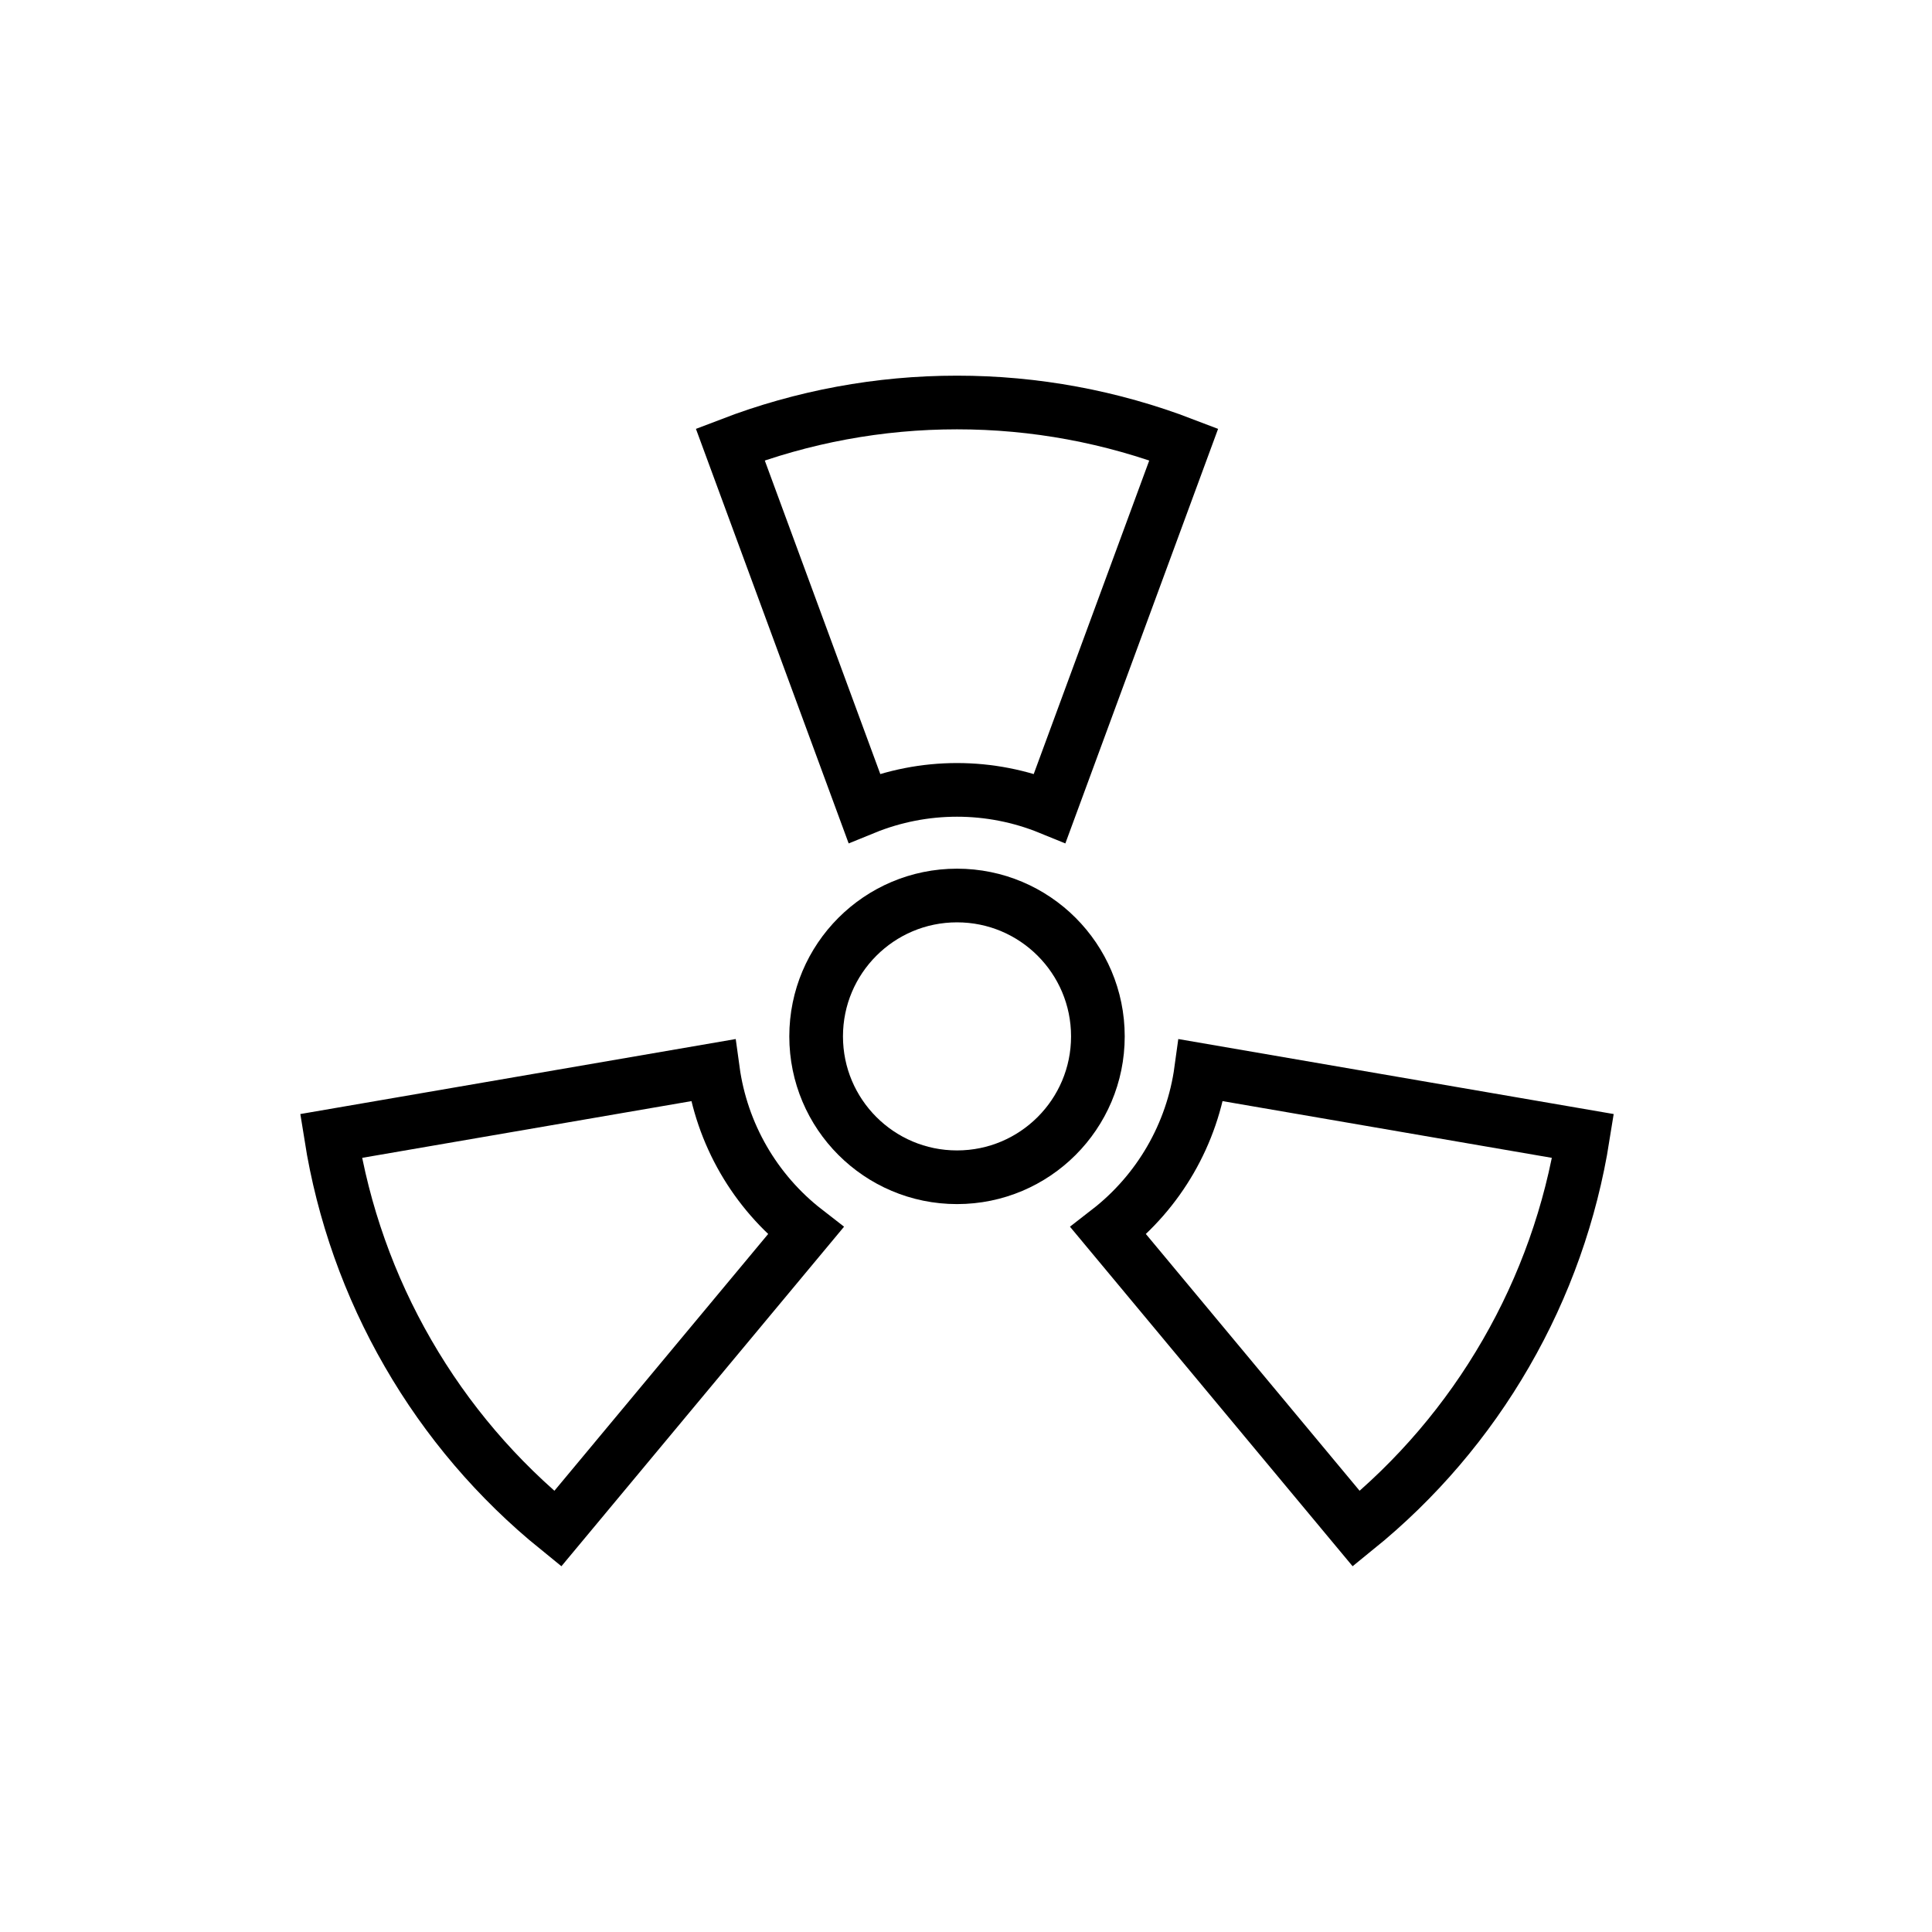
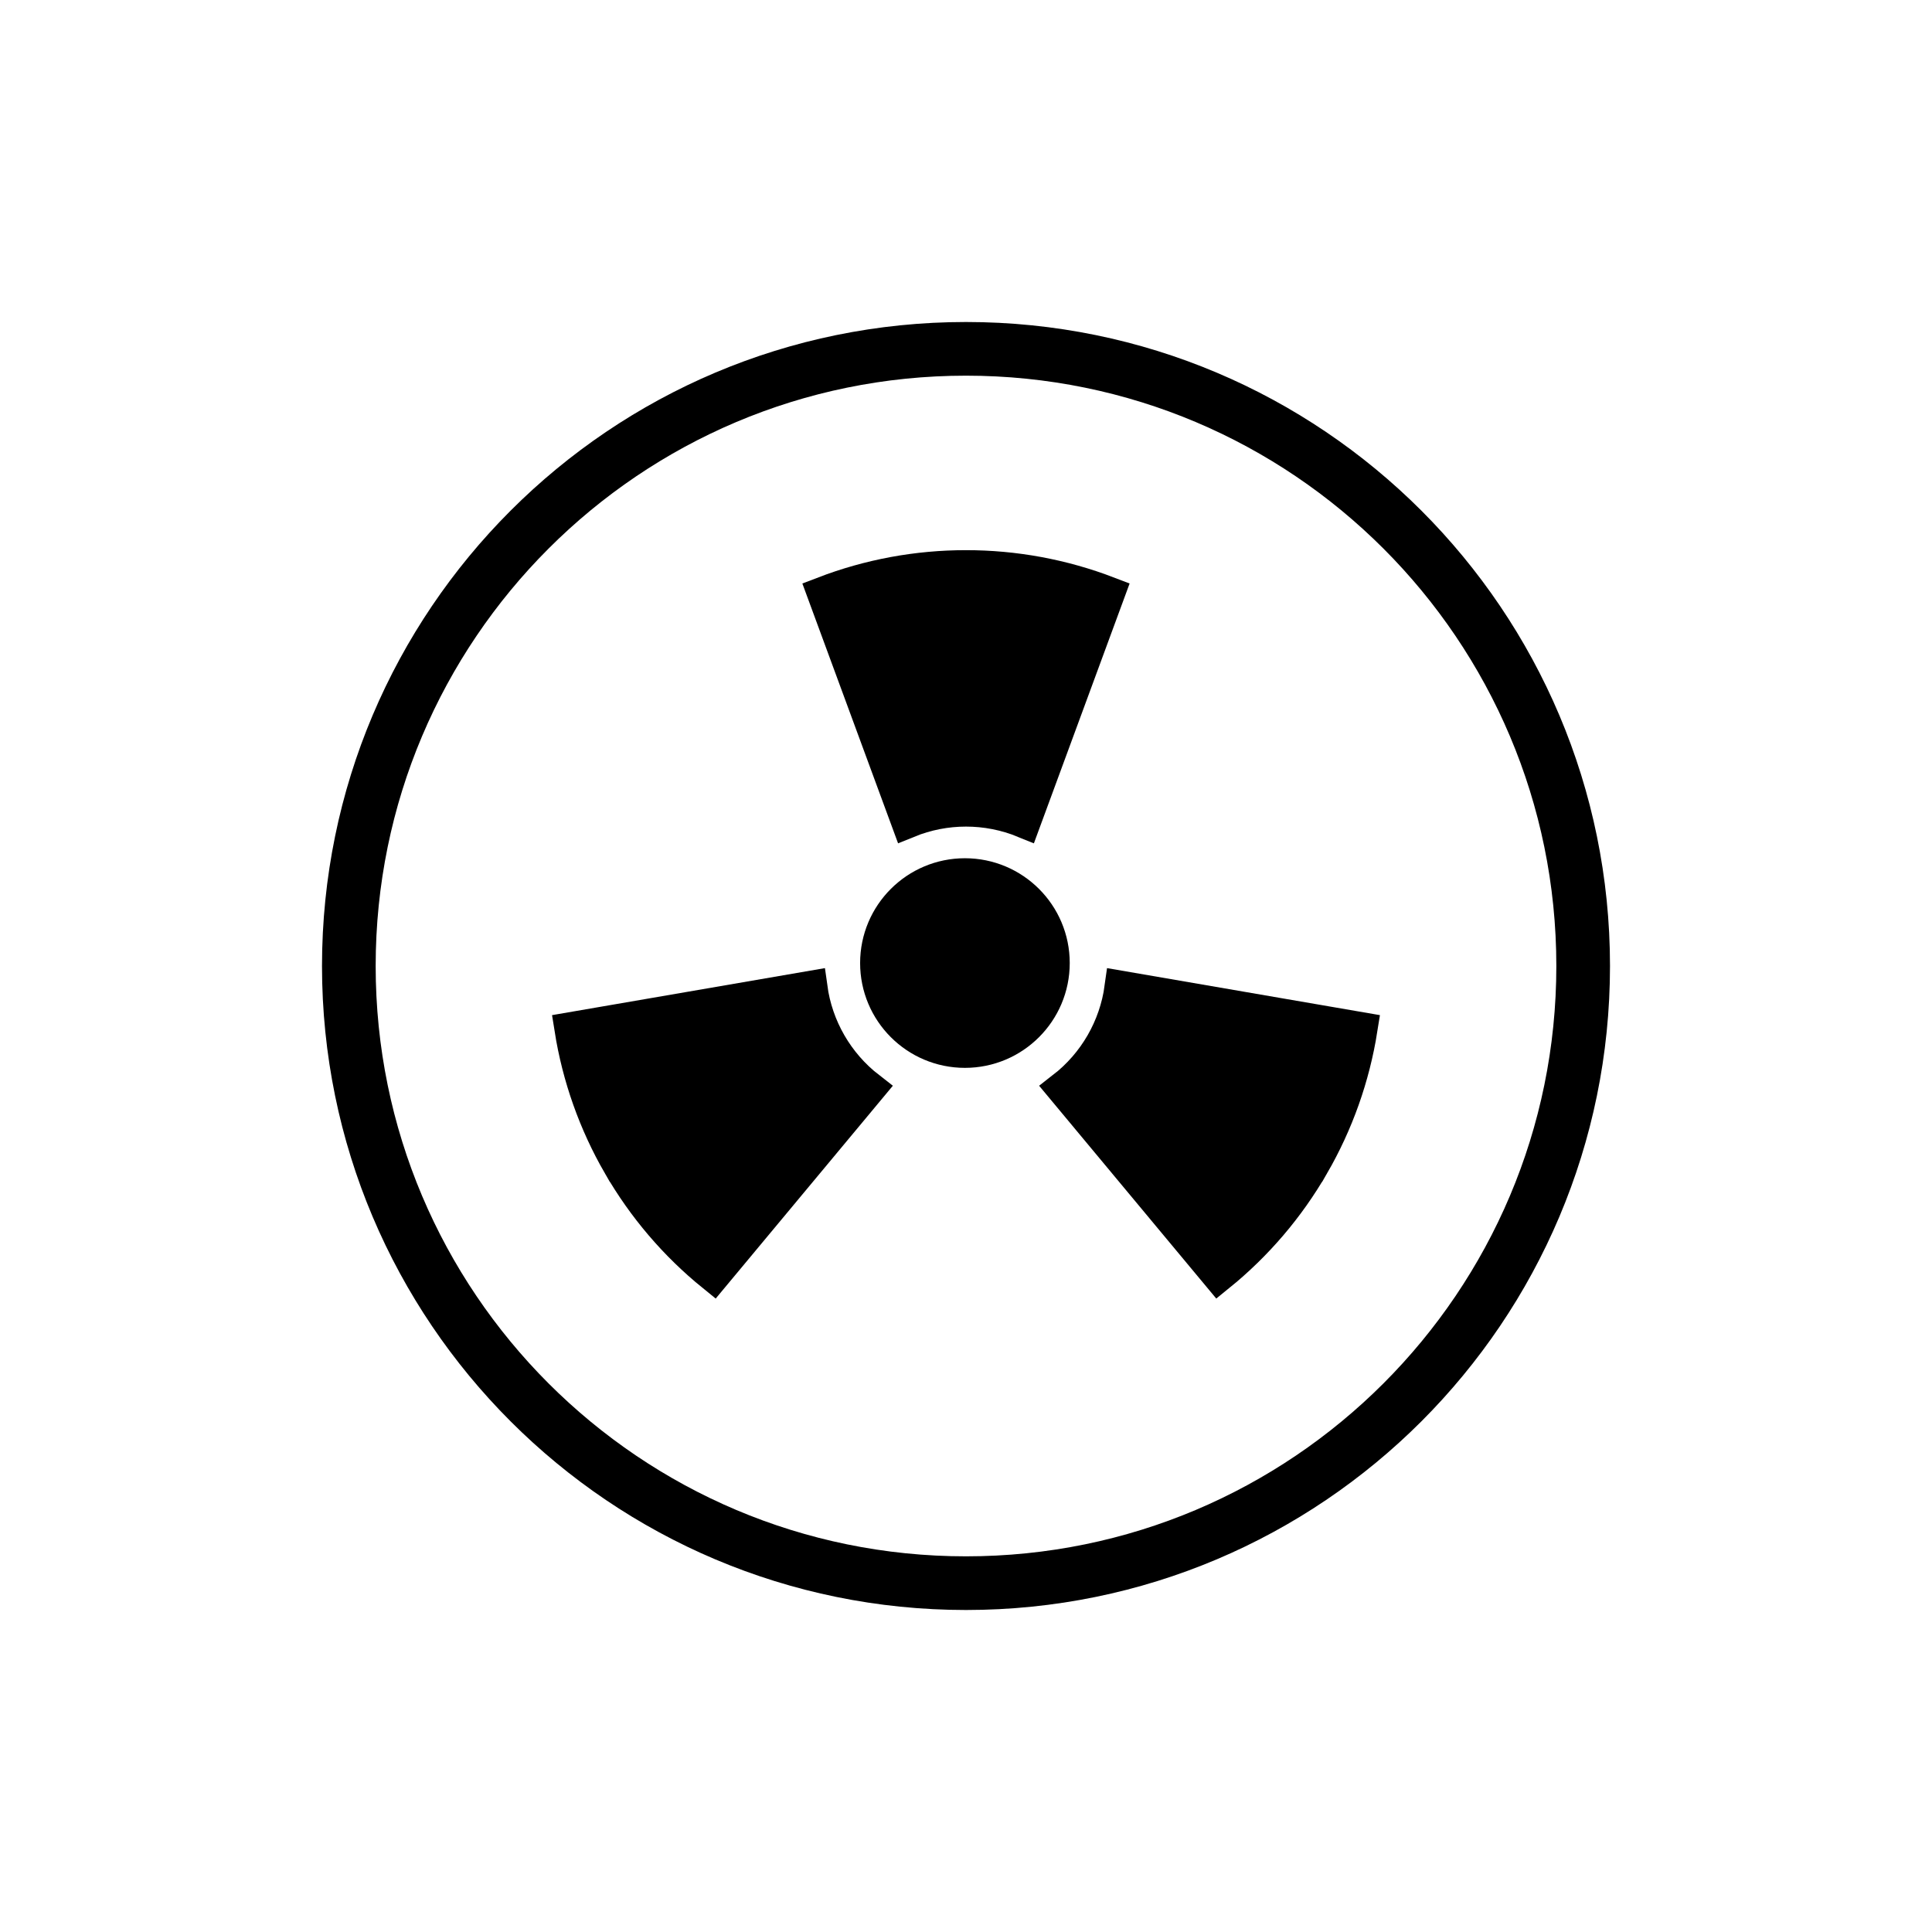
<svg xmlns="http://www.w3.org/2000/svg" id="emoji" viewBox="0 0 72 72">
  <g id="line">
-     <circle cx="35.665" cy="38.623" r="5.25" fill="none" stroke="#000" stroke-miterlimit="10" stroke-width="2" />
-     <path fill="none" stroke="#000" stroke-miterlimit="10" stroke-width="2" d="M15.207,50.434a23.556,23.556,0,0,0,5.578,6.537l9.24-11.1a9.146,9.146,0,0,1-3.457-5.988l-14.233,2.452A23.554,23.554,0,0,0,15.207,50.434Z" />
-     <path fill="none" stroke="#000" stroke-miterlimit="10" stroke-width="2" d="M56.123,50.434a23.556,23.556,0,0,0,2.872-8.099l-14.233-2.452a9.147,9.147,0,0,1-3.457,5.988l9.24,11.1A23.556,23.556,0,0,0,56.123,50.434Z" />
-     <path fill="none" stroke="#000" stroke-miterlimit="10" stroke-width="2" d="M35.665,15a23.555,23.555,0,0,0-8.45,1.563l4.993,13.552a9.147,9.147,0,0,1,6.914,0l4.993-13.552A23.555,23.555,0,0,0,35.665,15Z" />
+     <ellipse cx="35.96" cy="35.89" rx="3.281" ry="3.281" stroke="#000" stroke-miterlimit="10" stroke-width="1.25" />
+     <path stroke="#000" stroke-miterlimit="10" stroke-width="1.254" d="m23.09 43.42a14.76 14.76 0 0 0 3.496 4.097l5.791-6.957a5.733 5.733 0 0 1-2.167-3.753l-8.921 1.537a14.76 14.76 0 0 0 1.8 5.076z" />
+     <path stroke="#000" stroke-miterlimit="10" stroke-width="1.254" d="m48.91 43.42a14.76 14.76 0 0 0 1.8-5.076l-8.921-1.537a5.733 5.733 0 0 1-2.167 3.753l5.791 6.957a14.76 14.76 0 0 0 3.496-4.097z" />
+     <path stroke="#000" stroke-miterlimit="10" stroke-width="1.254" d="m36 21.13a14.76 14.76 0 0 0-5.296 0.979l3.129 8.494a5.733 5.733 0 0 1 4.333 0l3.129-8.494a14.76 14.76 0 0 0-5.296-0.979z" />
+     <circle cx="36" cy="36" r="23" fill="none" stroke="#000" stroke-linecap="round" stroke-linejoin="round" stroke-width="2" />
  </g>
</svg>
